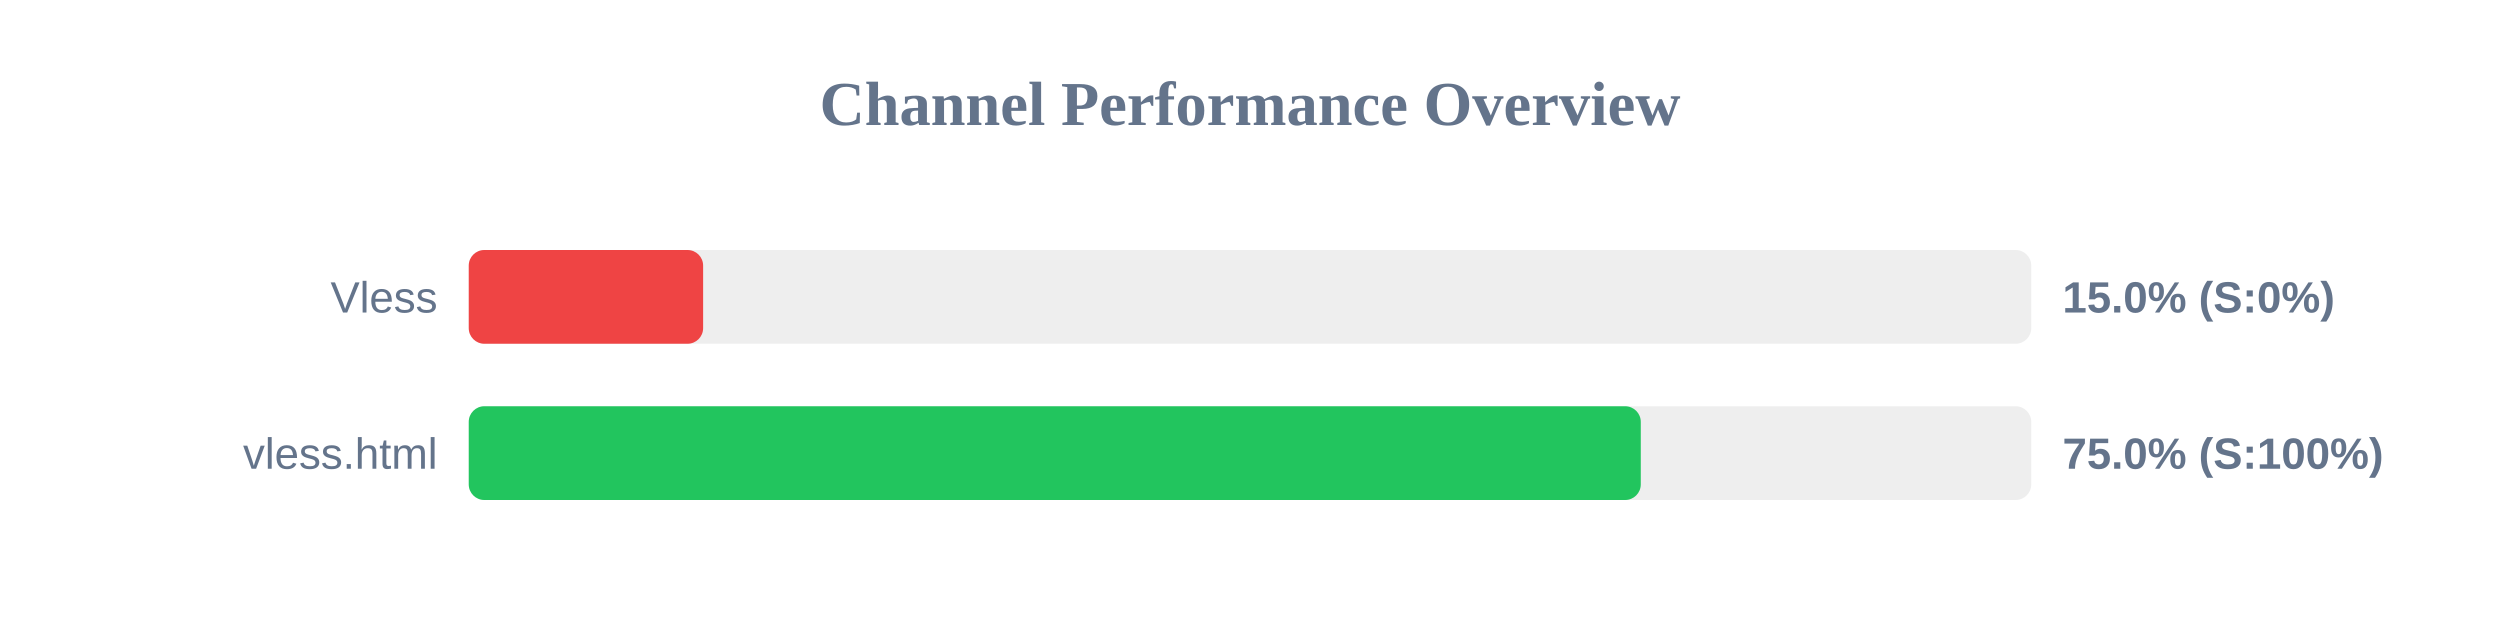
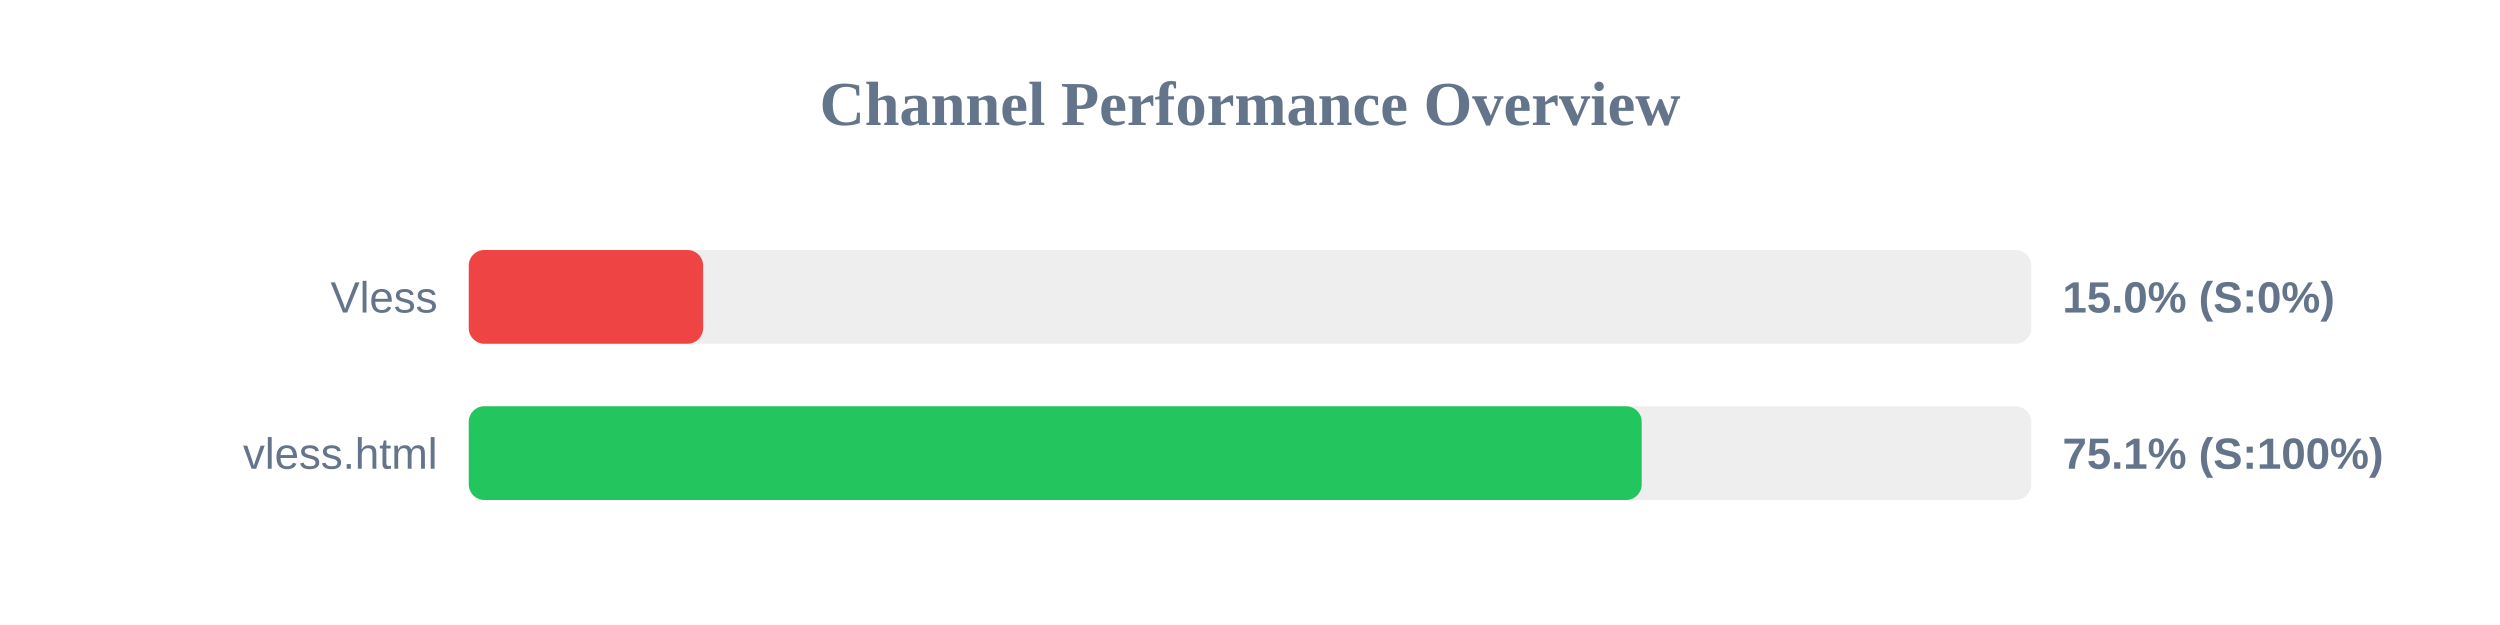
<svg xmlns="http://www.w3.org/2000/svg" width="800" height="200" version="1.1">
  <style>
        .row { font: 14px Arial; fill: #64748b; }
        .score { font: bold 14px Arial; fill: #64748b; }
    </style>
  <text x="400" y="40" text-anchor="middle" font-size="20px" font-weight="bold" fill="#64748b">Channel Performance Overview</text>
  <rect x="150" y="80" width="500" height="30" fill="#eee" rx="5" />
  <rect x="150" y="80" width="75.0" height="30" fill="#ef4444" rx="5" />
  <text x="140" y="100" text-anchor="end" class="row">Vless</text>
  <text x="660" y="100" text-anchor="start" class="score">15.0% (S:0%)</text>
  <rect x="150" y="130" width="500" height="30" fill="#eee" rx="5" />
-   <rect x="150" y="130" width="375.05" height="30" fill="#22c55e" rx="5" />
+   <rect x="150" y="130" width="375.35" height="30" fill="#22c55e" rx="5" />
  <text x="140" y="150" text-anchor="end" class="row">vless.html</text>
-   <text x="660" y="150" text-anchor="start" class="score">75.0% (S:100%)</text>
+   <text x="660" y="150" text-anchor="start" class="score">75.1% (S:100%)</text>
</svg>
